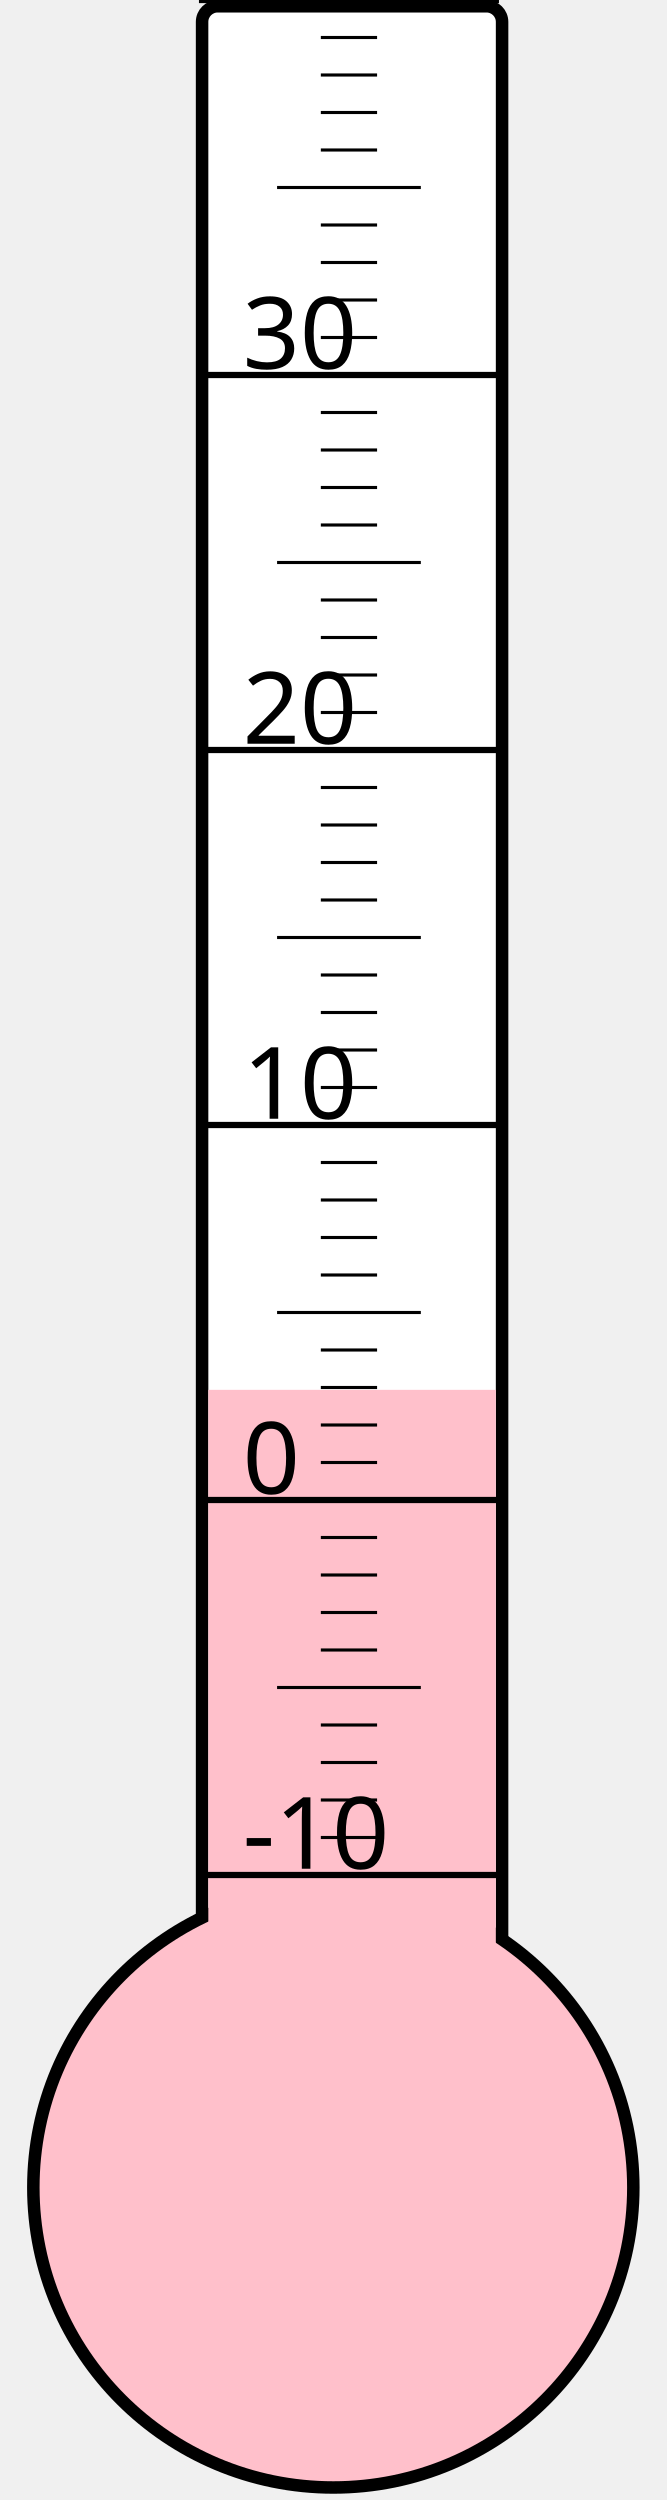
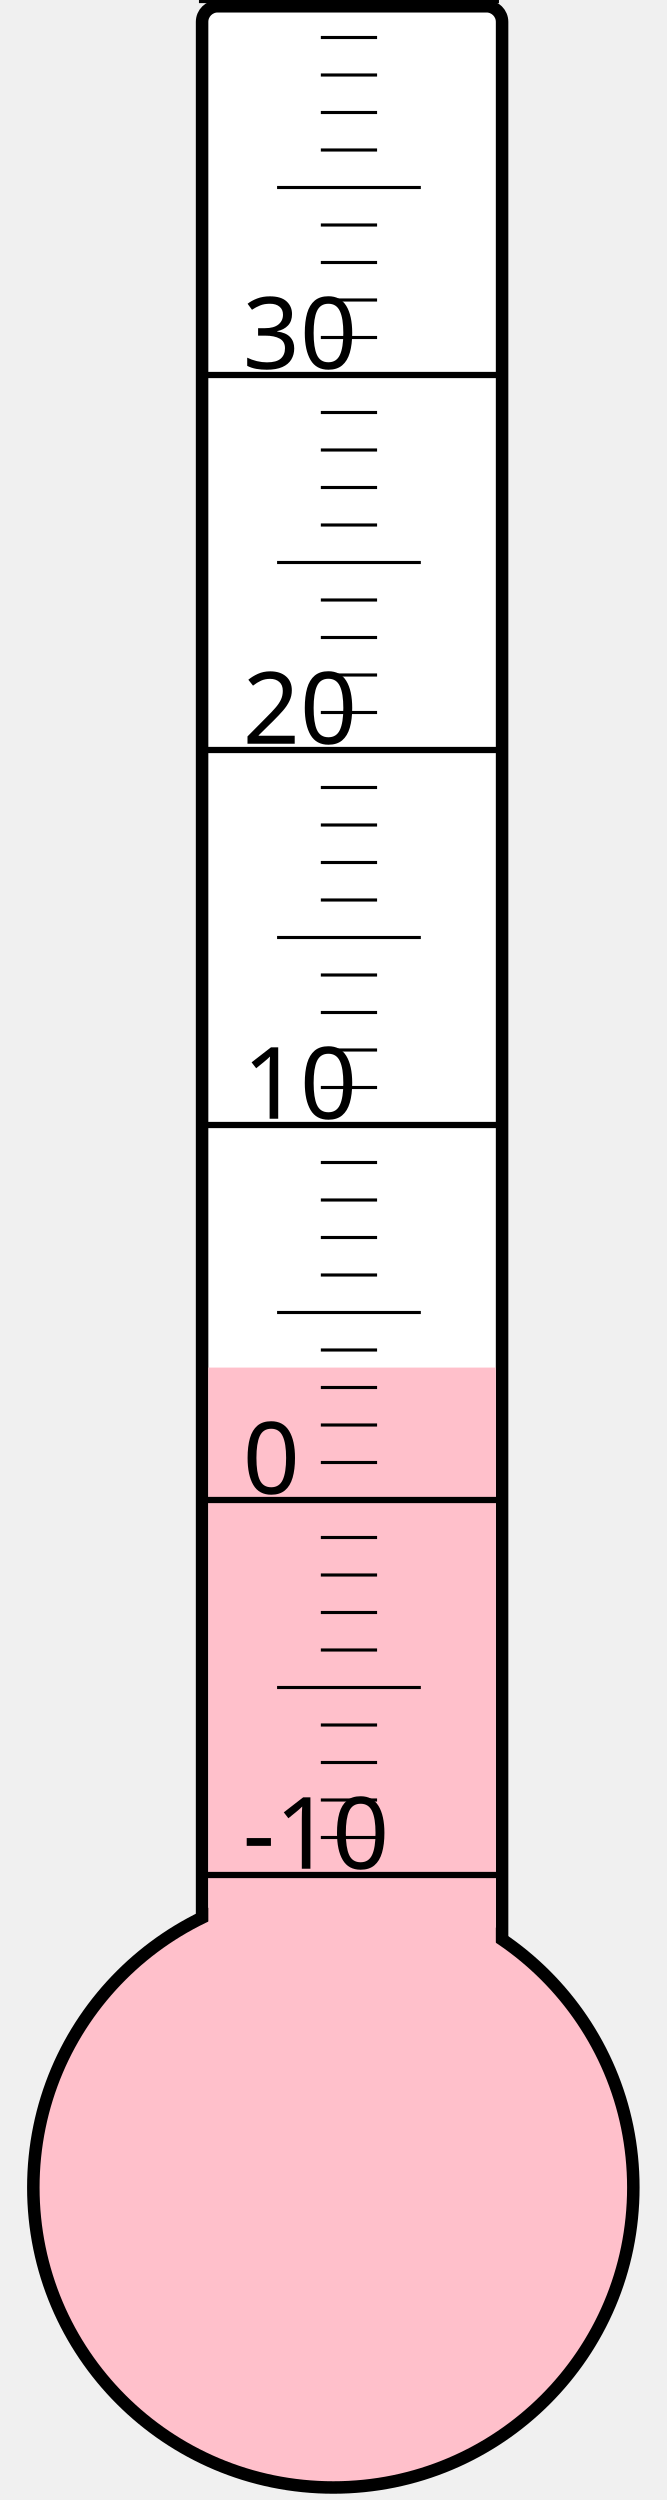
<svg xmlns="http://www.w3.org/2000/svg" width="40px" height="150px" viewBox="0 0 200 800">
  <rect width="200" height="800" x="0" y="0" style="fill: #ffffeb; fill-opacity: 0;" />
  <rect width="96" height="680" x="58" y="2" rx="5" ry="5" style="fill: white; fill-opacity: 1; stroke: black; stroke-width: 4;" />
  <circle cx="100" cy="700" r="96" style="fill: pink; stroke: black; stroke-width: 4;" />
-   <rect width="92" height="255.25" x="60" y="444.75" style="fill: pink; fill-opacity: 1; stroke-width: 0;" />
+   <rect width="92" height="262.375" x="60" y="437.625" style="fill: pink; fill-opacity: 1; stroke-width: 0;" />
  <text x="71" y="598" style="font-family: sans-serif; font-size: 24pt;">-10</text>
  <text x="71" y="478" style="font-family: sans-serif; font-size: 24pt;">0</text>
  <text x="71" y="358" style="font-family: sans-serif; font-size: 24pt;">10</text>
  <text x="71" y="238" style="font-family: sans-serif; font-size: 24pt;">20</text>
  <text x="71" y="118" style="font-family: sans-serif; font-size: 24pt;">30</text>
  <g style="stroke: black;">
    <line x1="57" y1="600" x2="153" y2="600" style="stroke-width: 2;" />
    <line x1="96" y1="588" x2="114" y2="588" style="stroke-width: 1;" />
    <line x1="96" y1="576" x2="114" y2="576" style="stroke-width: 1;" />
    <line x1="96" y1="564" x2="114" y2="564" style="stroke-width: 1;" />
    <line x1="96" y1="552" x2="114" y2="552" style="stroke-width: 1;" />
    <line x1="82" y1="540" x2="128" y2="540" style="stroke-width: 1;" />
    <line x1="96" y1="528" x2="114" y2="528" style="stroke-width: 1;" />
    <line x1="96" y1="516" x2="114" y2="516" style="stroke-width: 1;" />
    <line x1="96" y1="504" x2="114" y2="504" style="stroke-width: 1;" />
    <line x1="96" y1="492" x2="114" y2="492" style="stroke-width: 1;" />
    <line x1="57" y1="480" x2="153" y2="480" style="stroke-width: 2;" />
    <line x1="96" y1="468" x2="114" y2="468" style="stroke-width: 1;" />
    <line x1="96" y1="456" x2="114" y2="456" style="stroke-width: 1;" />
    <line x1="96" y1="444" x2="114" y2="444" style="stroke-width: 1;" />
    <line x1="96" y1="432" x2="114" y2="432" style="stroke-width: 1;" />
    <line x1="82" y1="420" x2="128" y2="420" style="stroke-width: 1;" />
    <line x1="96" y1="408" x2="114" y2="408" style="stroke-width: 1;" />
    <line x1="96" y1="396" x2="114" y2="396" style="stroke-width: 1;" />
    <line x1="96" y1="384" x2="114" y2="384" style="stroke-width: 1;" />
    <line x1="96" y1="372" x2="114" y2="372" style="stroke-width: 1;" />
    <line x1="57" y1="360" x2="153" y2="360" style="stroke-width: 2;" />
    <line x1="96" y1="348" x2="114" y2="348" style="stroke-width: 1;" />
    <line x1="96" y1="336" x2="114" y2="336" style="stroke-width: 1;" />
    <line x1="96" y1="324" x2="114" y2="324" style="stroke-width: 1;" />
    <line x1="96" y1="312" x2="114" y2="312" style="stroke-width: 1;" />
    <line x1="82" y1="300" x2="128" y2="300" style="stroke-width: 1;" />
    <line x1="96" y1="288" x2="114" y2="288" style="stroke-width: 1;" />
    <line x1="96" y1="276" x2="114" y2="276" style="stroke-width: 1;" />
    <line x1="96" y1="264" x2="114" y2="264" style="stroke-width: 1;" />
    <line x1="96" y1="252" x2="114" y2="252" style="stroke-width: 1;" />
    <line x1="57" y1="240" x2="153" y2="240" style="stroke-width: 2;" />
    <line x1="96" y1="228" x2="114" y2="228" style="stroke-width: 1;" />
    <line x1="96" y1="216" x2="114" y2="216" style="stroke-width: 1;" />
    <line x1="96" y1="204" x2="114" y2="204" style="stroke-width: 1;" />
    <line x1="96" y1="192" x2="114" y2="192" style="stroke-width: 1;" />
    <line x1="82" y1="180" x2="128" y2="180" style="stroke-width: 1;" />
    <line x1="96" y1="168" x2="114" y2="168" style="stroke-width: 1;" />
    <line x1="96" y1="156" x2="114" y2="156" style="stroke-width: 1;" />
    <line x1="96" y1="144" x2="114" y2="144" style="stroke-width: 1;" />
    <line x1="96" y1="132" x2="114" y2="132" style="stroke-width: 1;" />
    <line x1="57" y1="120" x2="153" y2="120" style="stroke-width: 2;" />
    <line x1="96" y1="108" x2="114" y2="108" style="stroke-width: 1;" />
    <line x1="96" y1="96" x2="114" y2="96" style="stroke-width: 1;" />
    <line x1="96" y1="84" x2="114" y2="84" style="stroke-width: 1;" />
    <line x1="96" y1="72" x2="114" y2="72" style="stroke-width: 1;" />
    <line x1="82" y1="60" x2="128" y2="60" style="stroke-width: 1;" />
    <line x1="96" y1="48" x2="114" y2="48" style="stroke-width: 1;" />
    <line x1="96" y1="36" x2="114" y2="36" style="stroke-width: 1;" />
    <line x1="96" y1="24" x2="114" y2="24" style="stroke-width: 1;" />
    <line x1="96" y1="12" x2="114" y2="12" style="stroke-width: 1;" />
    <line x1="57" y1="0" x2="153" y2="0" style="stroke-width: 2;" />
  </g>
</svg>
